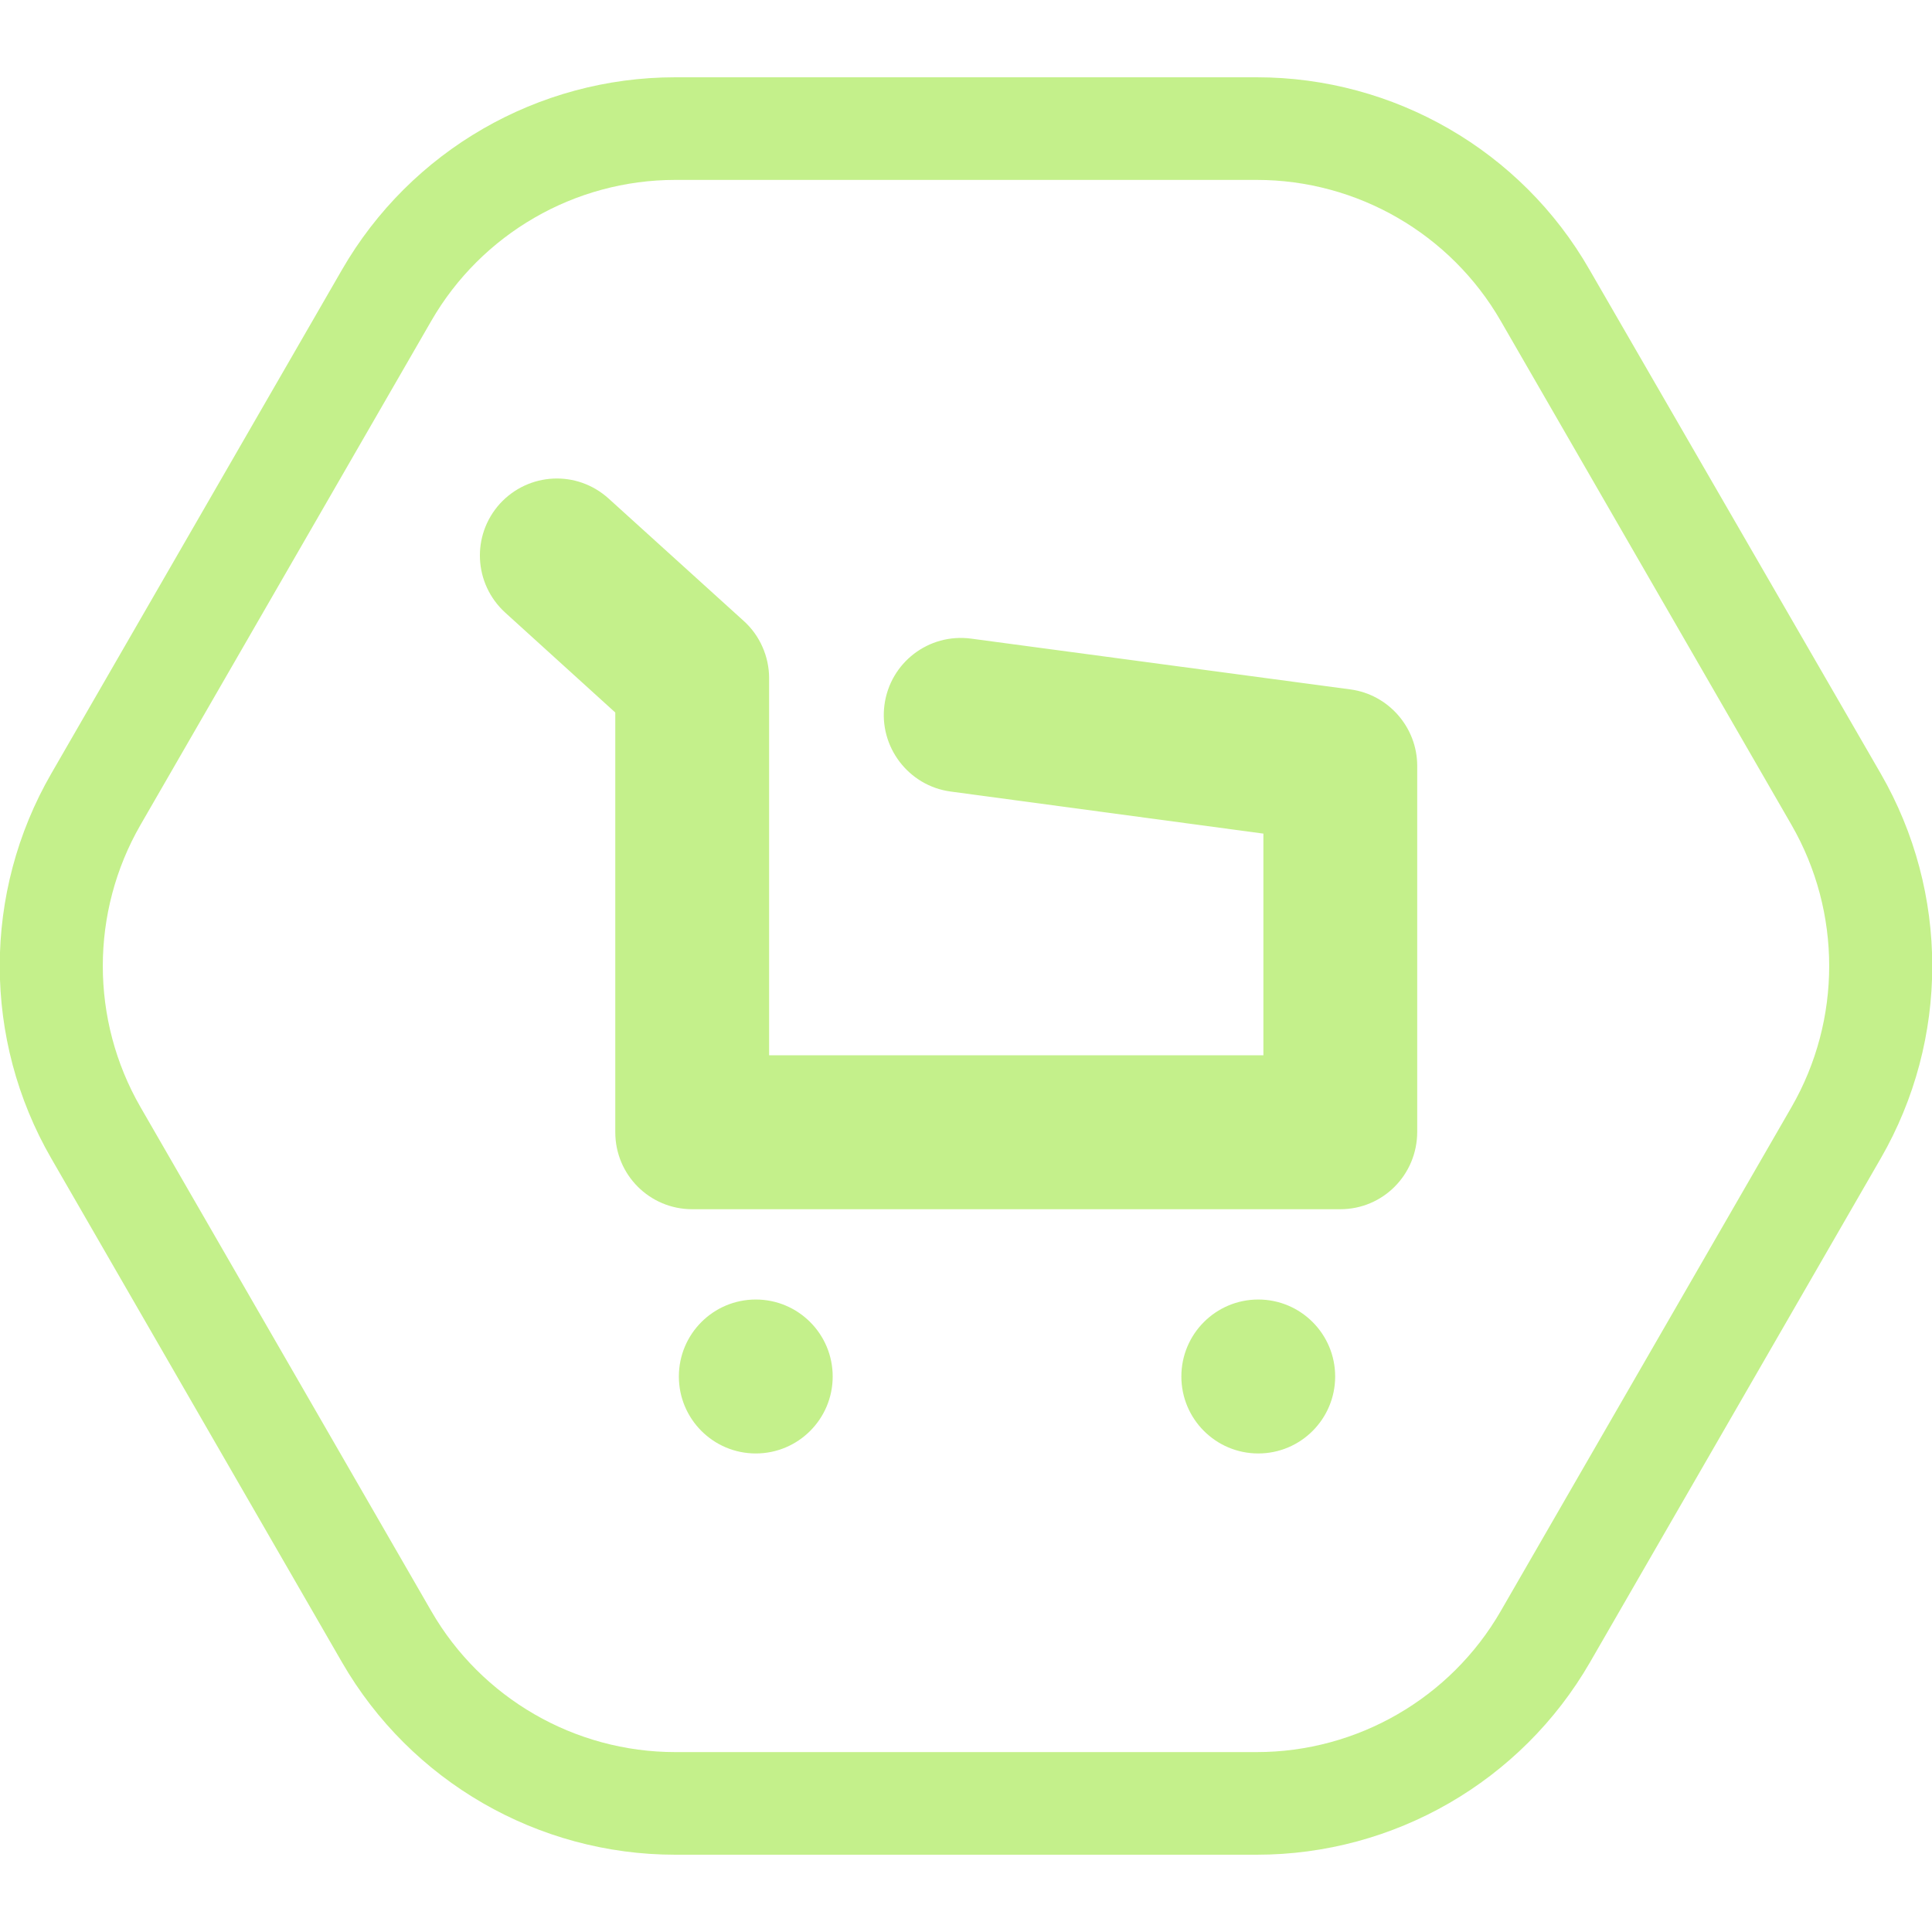
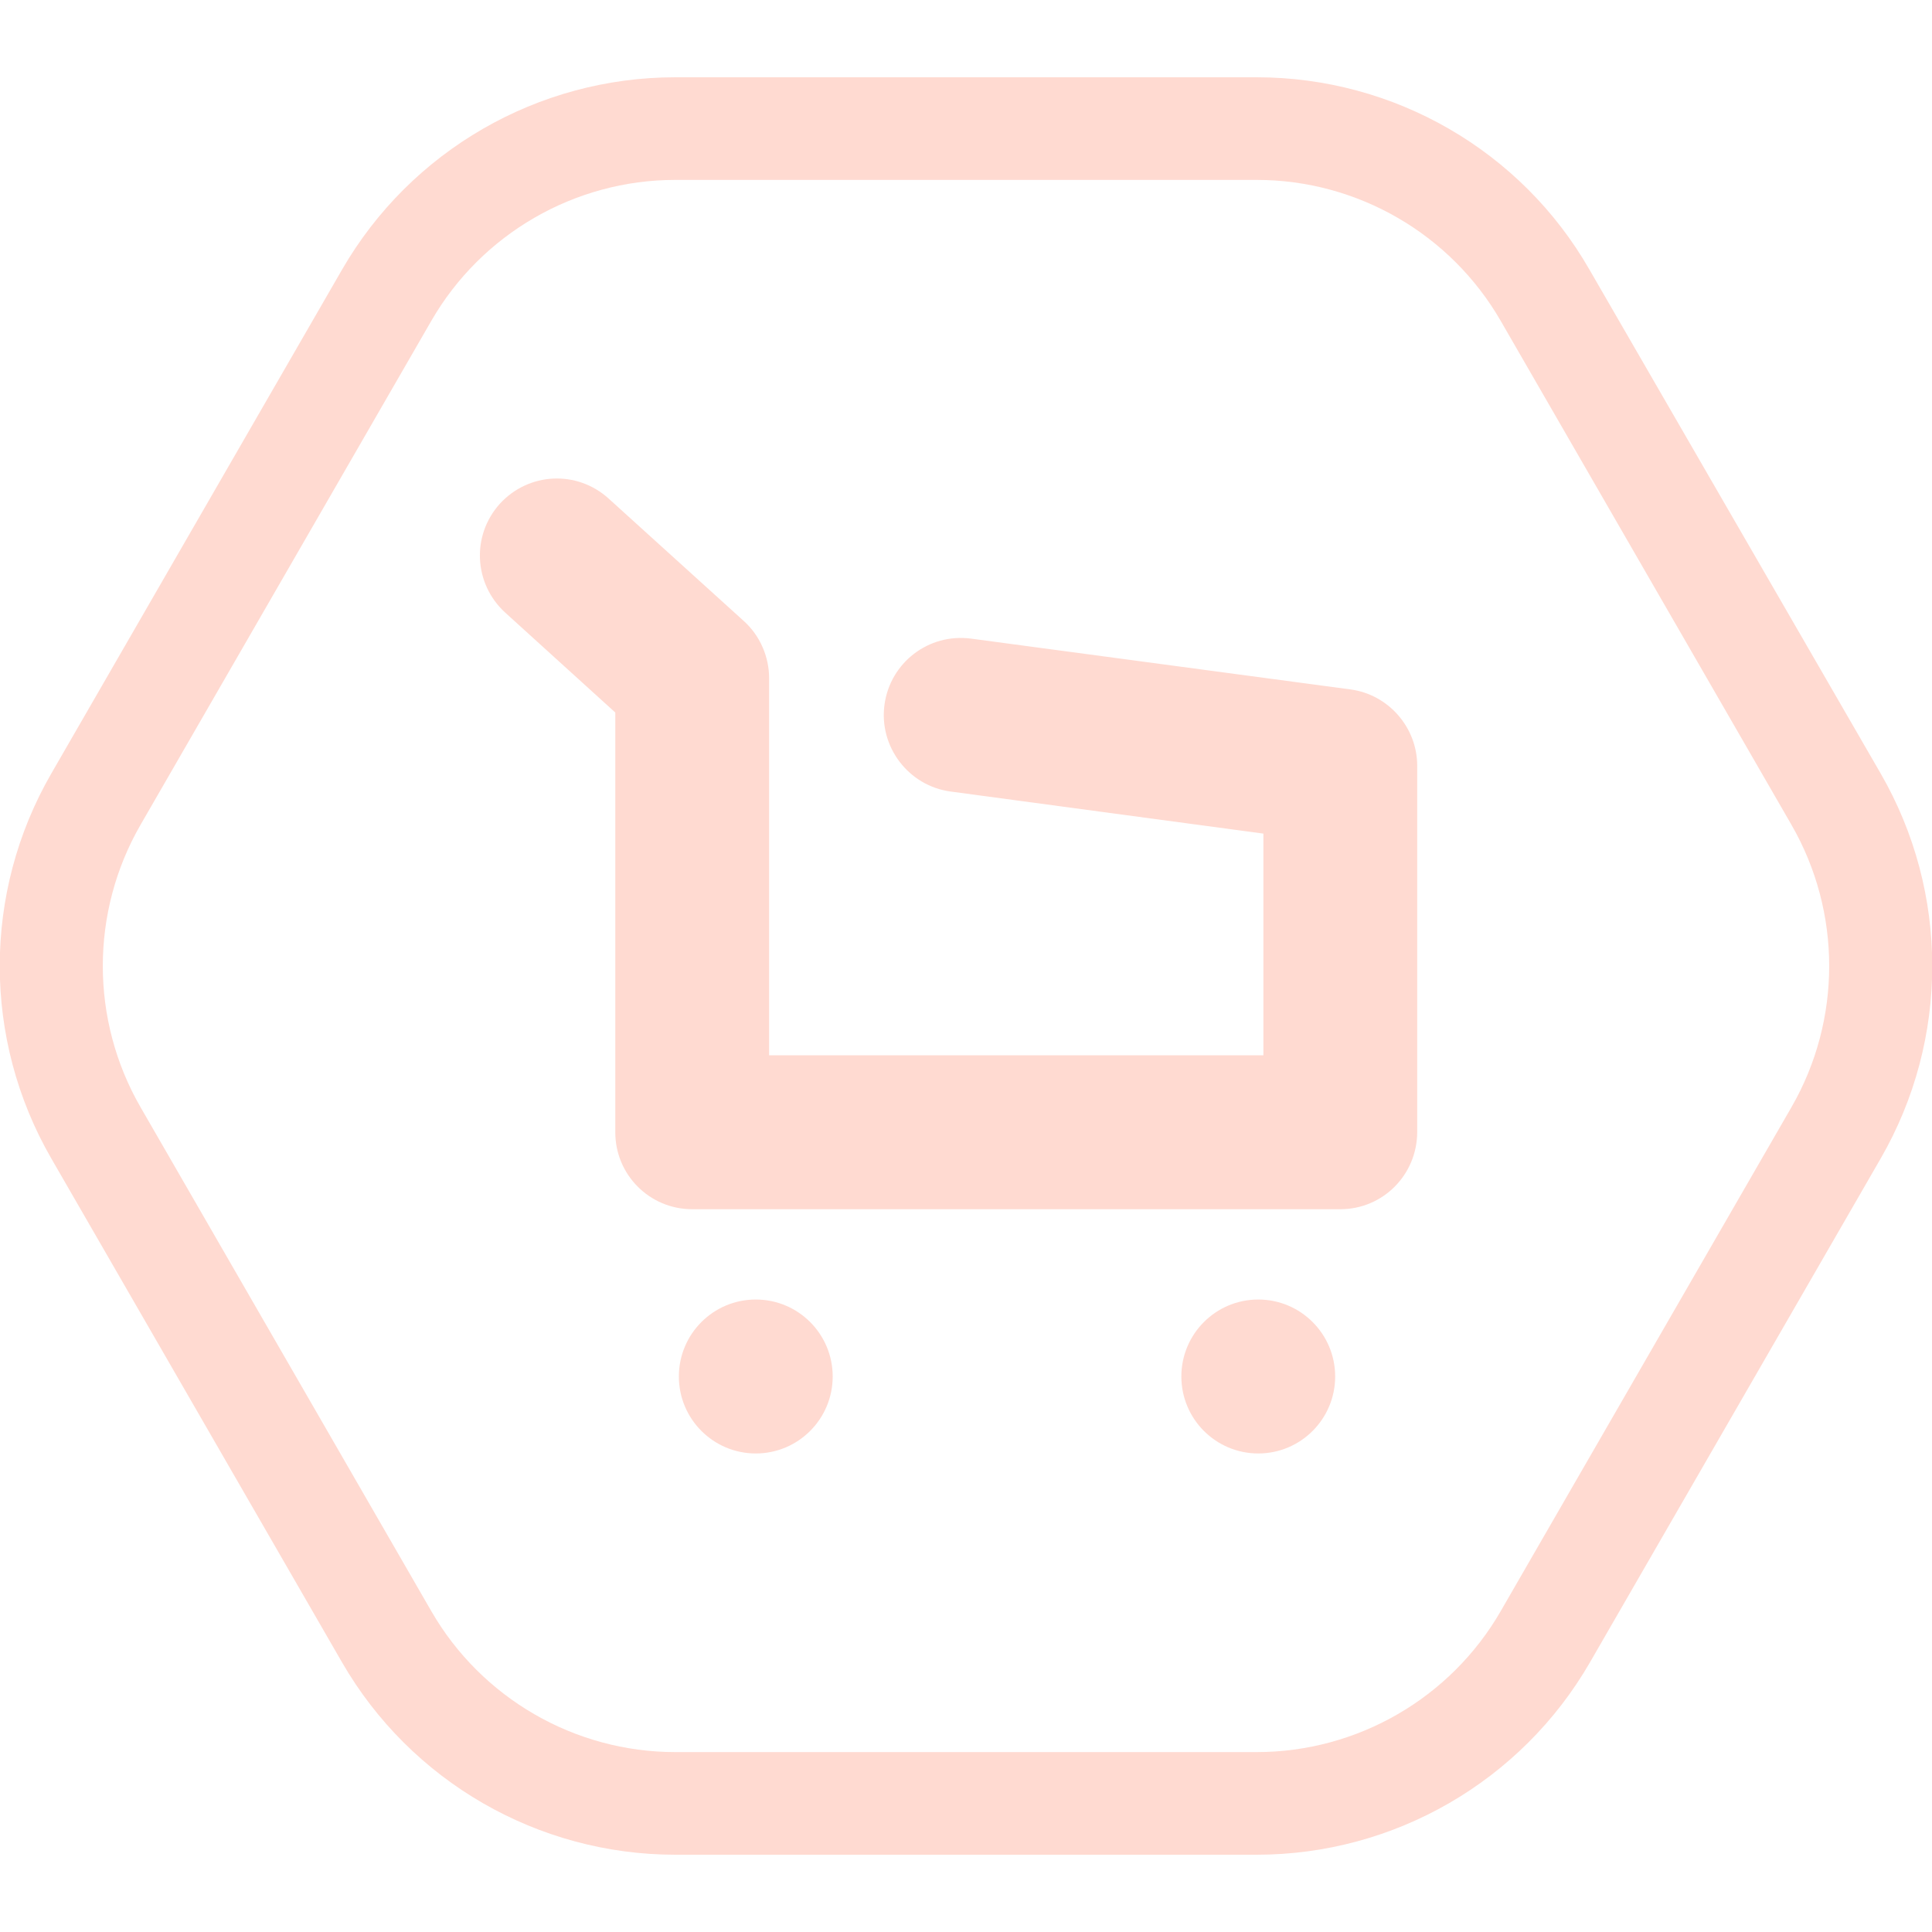
<svg xmlns="http://www.w3.org/2000/svg" width="100" height="100" viewBox="0 0 100 100" fill="none">
  <g clip-path="url(#clip0)">
-     <path d="M65.048 9.312C70.25 9.312 75.08 12.101 77.681 16.616L92.728 42.696C95.329 47.211 95.329 52.789 92.728 57.304L77.681 83.385C75.08 87.9 70.25 90.688 65.048 90.688H34.952C29.751 90.688 24.921 87.9 22.32 83.385L7.272 57.304C4.671 52.789 4.671 47.211 7.272 42.696L22.32 16.616C24.921 12.101 29.751 9.312 34.952 9.312H65.048ZM65.048 4H34.952C27.84 4 21.258 7.798 17.702 13.96L2.654 40.04C-0.902 46.202 -0.902 53.798 2.654 59.96L17.702 86.04C21.258 92.202 27.84 96 34.952 96H65.048C72.16 96 78.742 92.202 82.298 86.04L97.346 59.96C100.902 53.798 100.902 46.202 97.346 40.04L82.272 13.96C78.742 7.798 72.16 4 65.048 4Z" fill="#c4f08b" />
-     <path d="M69.374 62.589H35.828C33.625 62.589 31.847 60.809 31.847 58.605V36.88L26.141 31.701C24.522 30.214 24.39 27.717 25.876 26.07C27.362 24.45 29.857 24.317 31.502 25.805L38.508 32.152C39.331 32.896 39.809 33.985 39.809 35.1V54.621H65.393V43.148L49.204 40.97C47.028 40.678 45.488 38.659 45.78 36.481C46.072 34.304 48.063 32.763 50.265 33.055L69.904 35.685C71.868 35.95 73.355 37.65 73.355 39.642V58.578C73.355 60.809 71.576 62.589 69.374 62.589Z" fill="#c4f08b" />
-     <path d="M65.127 75.231C67.326 75.231 69.108 73.447 69.108 71.247C69.108 69.047 67.326 67.263 65.127 67.263C62.929 67.263 61.147 69.047 61.147 71.247C61.147 73.447 62.929 75.231 65.127 75.231Z" fill="#c4f08b" />
-     <path d="M39.119 75.231C41.318 75.231 43.1 73.447 43.1 71.247C43.1 69.047 41.318 67.263 39.119 67.263C36.92 67.263 35.138 69.047 35.138 71.247C35.138 73.447 36.92 75.231 39.119 75.231Z" fill="#c4f08b" />
+     <path d="M65.048 9.312C70.25 9.312 75.08 12.101 77.681 16.616L92.728 42.696C95.329 47.211 95.329 52.789 92.728 57.304L77.681 83.385C75.08 87.9 70.25 90.688 65.048 90.688H34.952C29.751 90.688 24.921 87.9 22.32 83.385L7.272 57.304C4.671 52.789 4.671 47.211 7.272 42.696L22.32 16.616C24.921 12.101 29.751 9.312 34.952 9.312H65.048ZM65.048 4H34.952C27.84 4 21.258 7.798 17.702 13.96L2.654 40.04C-0.902 46.202 -0.902 53.798 2.654 59.96L17.702 86.04C21.258 92.202 27.84 96 34.952 96H65.048C72.16 96 78.742 92.202 82.298 86.04L97.346 59.96C100.902 53.798 100.902 46.202 97.346 40.04L82.272 13.96C78.742 7.798 72.16 4 65.048 4Z" fill="#ffdad1" />
+     <path d="M69.374 62.589H35.828C33.625 62.589 31.847 60.809 31.847 58.605V36.88L26.141 31.701C24.522 30.214 24.39 27.717 25.876 26.07C27.362 24.45 29.857 24.317 31.502 25.805L38.508 32.152C39.331 32.896 39.809 33.985 39.809 35.1V54.621H65.393V43.148L49.204 40.97C47.028 40.678 45.488 38.659 45.78 36.481C46.072 34.304 48.063 32.763 50.265 33.055L69.904 35.685C71.868 35.95 73.355 37.65 73.355 39.642V58.578C73.355 60.809 71.576 62.589 69.374 62.589Z" fill="#ffdad1" />
+     <path d="M65.127 75.231C67.326 75.231 69.108 73.447 69.108 71.247C69.108 69.047 67.326 67.263 65.127 67.263C62.929 67.263 61.147 69.047 61.147 71.247C61.147 73.447 62.929 75.231 65.127 75.231Z" fill="#ffdad1" />
+     <path d="M39.119 75.231C41.318 75.231 43.1 73.447 43.1 71.247C43.1 69.047 41.318 67.263 39.119 67.263C36.92 67.263 35.138 69.047 35.138 71.247C35.138 73.447 36.92 75.231 39.119 75.231Z" fill="#ffdad1" />
  </g>
  <defs>
    <clipPath id="clip0">
-       <rect width="100" height="92" fill="#c4f08b" transform="translate(0 4)" />
+       <rect width="100" height="92" fill="#ffdad1" transform="translate(0 4)" />
    </clipPath>
  </defs>
</svg>
